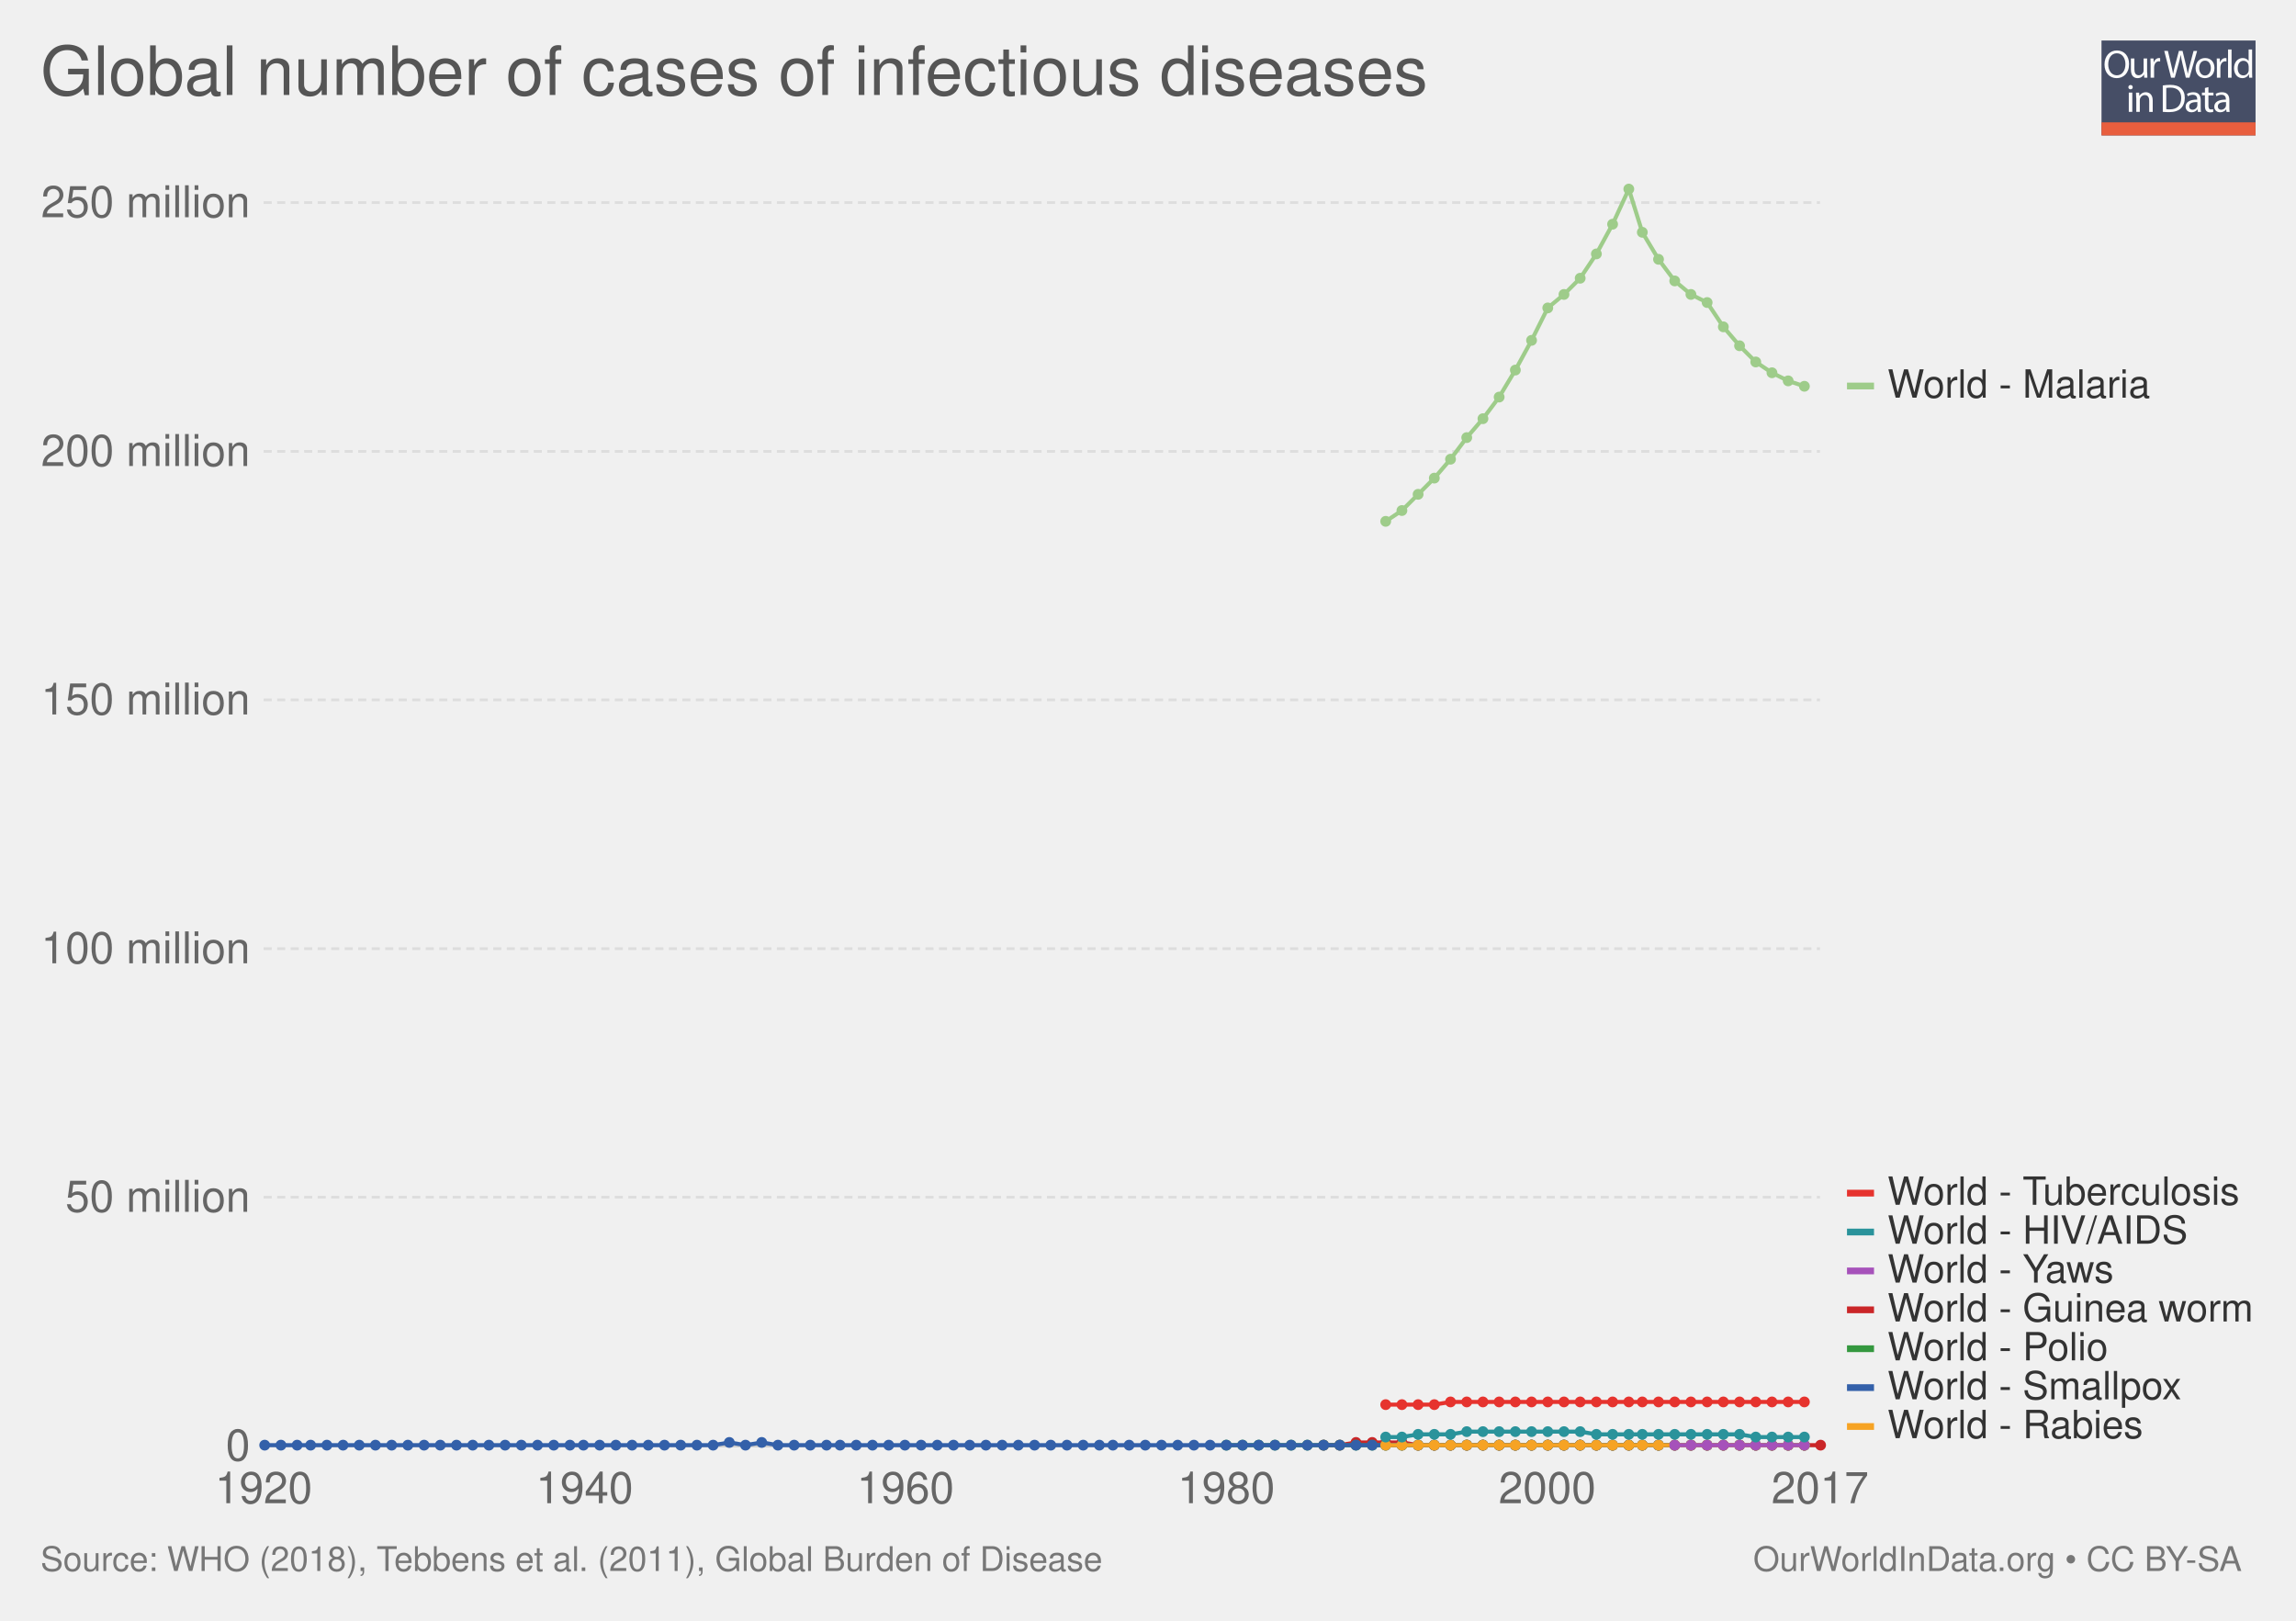
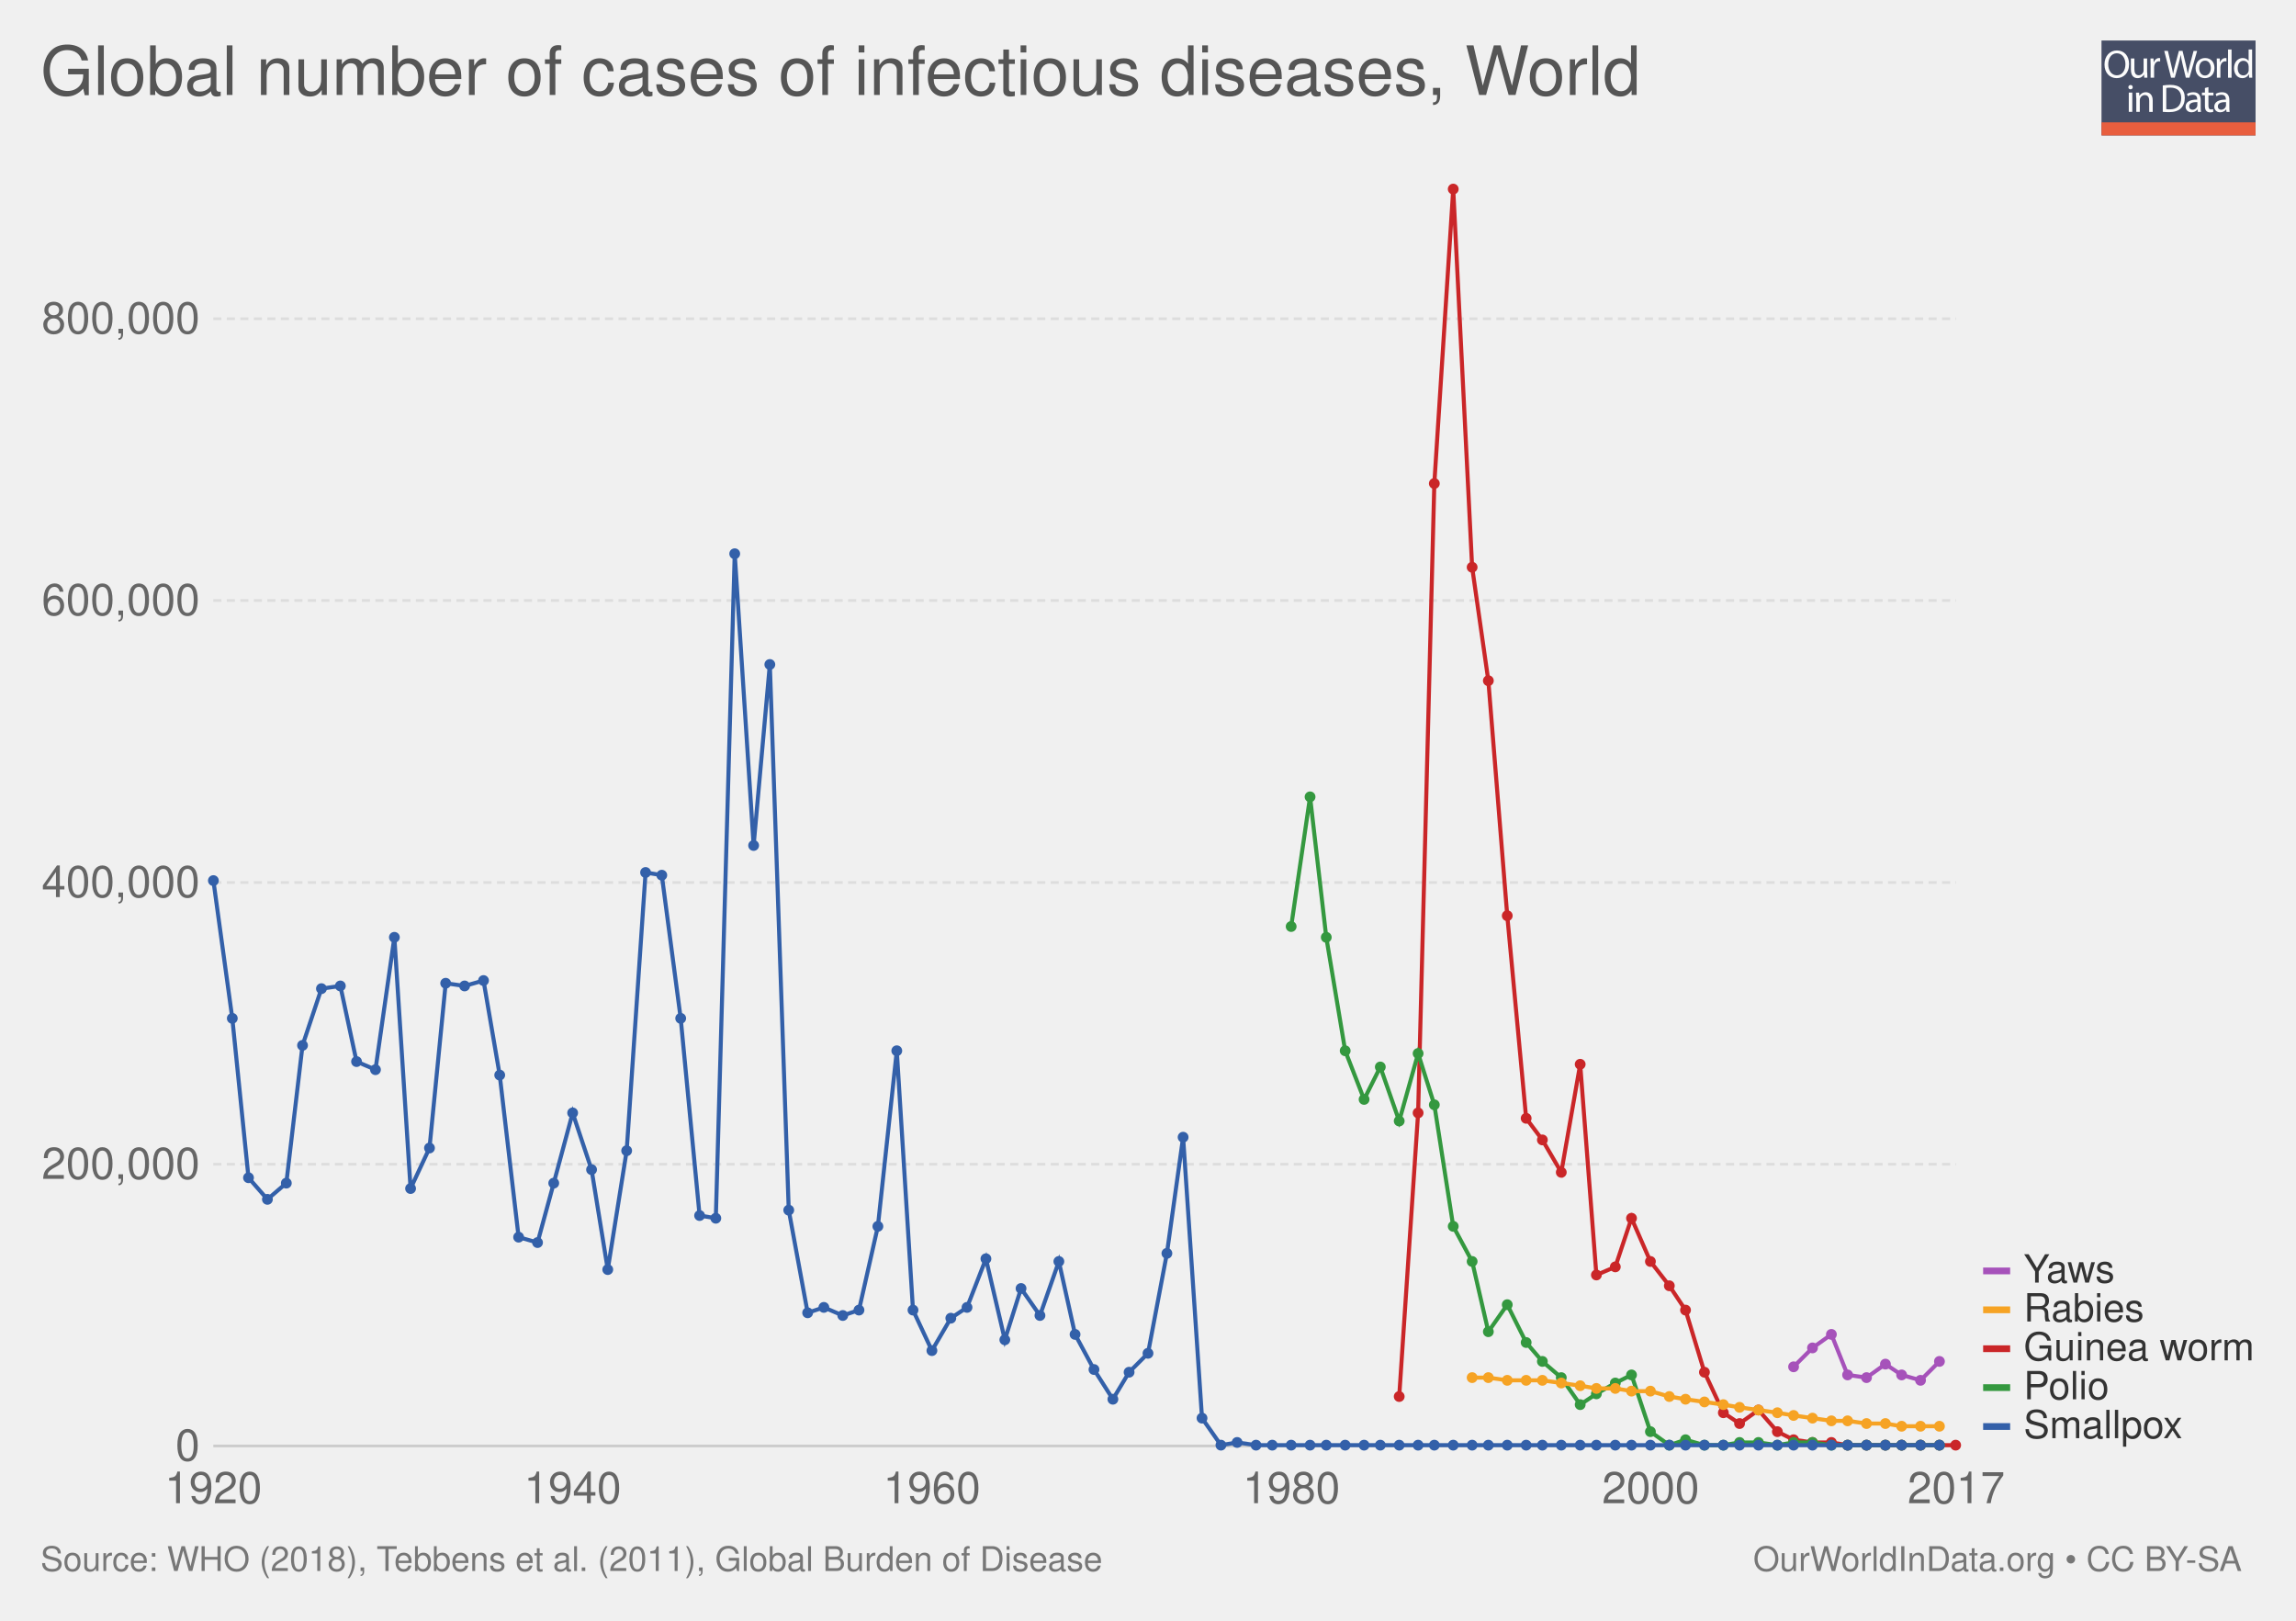
<svg xmlns="http://www.w3.org/2000/svg" xmlns:xlink="http://www.w3.org/1999/xlink" version="1.1" style="font-family: 'Helvetica Neue', Helvetica, Arial, sans-serif; font-size: 18px; background-color: white; text-rendering: optimizeLegibility; -webkit-font-smoothing: antialiased;" width="850" height="600">
  <g class="ChartTab">
    <g class="HeaderView">
      <g opacity="0.8" transform="translate(778, 15) scale(0.27)">
        <a xlink:href="https://ourworldindata.org" target="_blank">
          <g>
            <rect x="0" y="0" fill="#1B2543" width="211.2" height="130.1" />
            <rect x="0" y="112.2" fill="#E63912" width="211.2" height="17.9" />
            <g>
              <rect x="1.2" y="12.3" fill="none" width="210.2" height="99.2" />
              <path fill="#FFFFFF" d="M37.8,32.2c0,12.7-7.7,19.4-17.1,19.4c-9.7,0-16.6-7.5-16.6-18.7c0-11.7,7.3-19.3,17.1-19.3 C31.3,13.7,37.8,21.3,37.8,32.2z M9.2,32.8c0,7.9,4.3,14.9,11.8,14.9c7.5,0,11.8-6.9,11.8-15.3c0-7.3-3.8-14.9-11.8-14.9 C13.1,17.5,9.2,24.8,9.2,32.8z" />
              <path fill="#FFFFFF" d="M62.7,43.8c0,2.7,0.1,5.1,0.2,7.2h-4.3l-0.3-4.3h-0.1c-1.3,2.1-4,4.9-8.8,4.9c-4.2,0-9.1-2.3-9.1-11.6 V24.6h4.8v14.6c0,5,1.5,8.4,5.9,8.4c3.2,0,5.5-2.2,6.3-4.4c0.3-0.7,0.4-1.6,0.4-2.5V24.6h4.8V43.8z" />
              <path fill="#FFFFFF" d="M67.3,32.8c0-3.1-0.1-5.8-0.2-8.2h4.2l0.2,5.2h0.2c1.2-3.5,4.1-5.8,7.3-5.8c0.5,0,0.9,0.1,1.4,0.2v4.5 c-0.5-0.1-1-0.2-1.6-0.2c-3.4,0-5.8,2.6-6.5,6.2c-0.1,0.7-0.2,1.4-0.2,2.2V51h-4.8V32.8z" />
              <path fill="#FFFFFF" d="M95.4,51l-9.4-36.8h5l4.4,18.6c1.1,4.6,2.1,9.2,2.7,12.7h0.1c0.6-3.7,1.8-8,3-12.8l4.9-18.5h5l4.5,18.7 c1,4.4,2,8.7,2.6,12.6h0.1c0.8-4,1.8-8.1,3-12.7l4.9-18.5h4.9L120.6,51h-5L111,31.9c-1.1-4.7-1.9-8.3-2.4-12h-0.1 c-0.7,3.7-1.5,7.3-2.8,12L100.4,51H95.4z" />
              <path fill="#FFFFFF" d="M154.9,37.6c0,9.8-6.8,14-13.2,14c-7.2,0-12.7-5.2-12.7-13.6c0-8.8,5.8-14,13.1-14 C149.8,24,154.9,29.5,154.9,37.6z M133.9,37.9c0,5.8,3.3,10.1,8,10.1c4.6,0,8-4.3,8-10.3c0-4.5-2.2-10.1-7.9-10.1 C136.3,27.6,133.9,32.8,133.9,37.9z" />
              <path fill="#FFFFFF" d="M158.2,32.8c0-3.1-0.1-5.8-0.2-8.2h4.2l0.2,5.2h0.2c1.2-3.5,4.1-5.8,7.3-5.8c0.5,0,0.9,0.1,1.4,0.2v4.5 c-0.5-0.1-1-0.2-1.6-0.2c-3.4,0-5.8,2.6-6.5,6.2c-0.1,0.7-0.2,1.4-0.2,2.2V51h-4.8V32.8z" />
              <path fill="#FFFFFF" d="M173.5,12.3h4.8V51h-4.8V12.3z" />
              <path fill="#FFFFFF" d="M206.5,12.3v31.9c0,2.3,0.1,5,0.2,6.8h-4.3l-0.2-4.6H202c-1.5,2.9-4.7,5.2-9,5.2 c-6.4,0-11.3-5.4-11.3-13.4c-0.1-8.8,5.4-14.2,11.9-14.2c4,0,6.8,1.9,8,4h0.1V12.3H206.5z M201.7,35.4c0-0.6-0.1-1.4-0.2-2 c-0.7-3.1-3.3-5.6-6.9-5.6c-5,0-7.9,4.4-7.9,10.2c0,5.3,2.6,9.8,7.8,9.8c3.2,0,6.2-2.1,7.1-5.7c0.2-0.7,0.2-1.3,0.2-2.1V35.4z" />
              <path fill="#FFFFFF" d="M42.8,64c0.1,1.6-1.1,2.9-3.1,2.9c-1.7,0-2.9-1.3-2.9-2.9c0-1.7,1.3-3,3-3C41.7,61,42.8,62.3,42.8,64z M37.4,97.8V71.4h4.8v26.4H37.4z" />
              <path fill="#FFFFFF" d="M47.5,78.6c0-2.7-0.1-5-0.2-7.1h4.3l0.3,4.4h0.1c1.3-2.5,4.4-5,8.8-5c3.7,0,9.4,2.2,9.4,11.2v15.8h-4.8 V82.6c0-4.3-1.6-7.8-6.1-7.8c-3.2,0-5.6,2.2-6.5,4.9c-0.2,0.6-0.3,1.4-0.3,2.2v15.9h-4.8V78.6z" />
              <path fill="#FFFFFF" d="M84,61.6c2.9-0.4,6.3-0.8,10.1-0.8c6.8,0,11.7,1.6,14.9,4.6c3.3,3,5.2,7.3,5.2,13.2c0,6-1.9,10.9-5.3,14.3 c-3.4,3.4-9.1,5.3-16.3,5.3c-3.4,0-6.2-0.2-8.6-0.4V61.6z M88.8,94.1c1.2,0.2,3,0.3,4.8,0.3c10.2,0,15.7-5.7,15.7-15.6 c0.1-8.7-4.9-14.2-14.9-14.2c-2.5,0-4.3,0.2-5.6,0.5V94.1z" />
              <path fill="#FFFFFF" d="M132.1,97.8l-0.4-3.3h-0.2c-1.5,2.1-4.3,3.9-8.1,3.9c-5.4,0-8.1-3.8-8.1-7.6c0-6.4,5.7-9.9,15.9-9.8v-0.5 c0-2.2-0.6-6.1-6-6.1c-2.5,0-5,0.8-6.9,2l-1.1-3.2c2.2-1.4,5.4-2.3,8.7-2.3c8.1,0,10.1,5.5,10.1,10.8v9.9c0,2.3,0.1,4.5,0.4,6.3 H132.1z M131.4,84.4c-5.3-0.1-11.2,0.8-11.2,5.9c0,3.1,2.1,4.6,4.5,4.6c3.4,0,5.6-2.2,6.4-4.4c0.2-0.5,0.3-1,0.3-1.5V84.4z" />
              <path fill="#FFFFFF" d="M146.6,63.9v7.6h6.9v3.7h-6.9v14.2c0,3.3,0.9,5.1,3.6,5.1c1.3,0,2.2-0.2,2.8-0.3l0.2,3.6 c-0.9,0.4-2.4,0.7-4.3,0.7c-2.2,0-4-0.7-5.2-2c-1.4-1.4-1.9-3.8-1.9-6.9V75.1h-4.1v-3.7h4.1v-6.3L146.6,63.9z" />
              <path fill="#FFFFFF" d="M171.4,97.8l-0.4-3.3h-0.2c-1.5,2.1-4.3,3.9-8.1,3.9c-5.4,0-8.1-3.8-8.1-7.6c0-6.4,5.7-9.9,15.9-9.8v-0.5 c0-2.2-0.6-6.1-6-6.1c-2.5,0-5,0.8-6.9,2l-1.1-3.2c2.2-1.4,5.4-2.3,8.7-2.3c8.1,0,10.1,5.5,10.1,10.8v9.9c0,2.3,0.1,4.5,0.4,6.3 H171.4z M170.7,84.4c-5.3-0.1-11.2,0.8-11.2,5.9c0,3.1,2.1,4.6,4.5,4.6c3.4,0,5.6-2.2,6.4-4.4c0.2-0.5,0.3-1,0.3-1.5V84.4z" />
            </g>
          </g>
        </a>
      </g>
      <a href="https://ourworldindata.org/grapher/global-number-of-cases-of-infectious-diseases" target="_blank">
        <text font-size="25.20" x="15.0" y="35.2" fill="#555">
-           <tspan x="15" y="35.16">Global number of cases of infectious diseases</tspan>
+           <tspan x="15" y="35.16">Global number of cases of infectious diseases, World</tspan>
        </text>
      </a>
    </g>
    <g class="LineChart">
      <defs>
-         <clipPath id="boundsClip-3">
-           <rect x="87.598" y="0" width="830" height="973" />
+         <clipPath id="boundsClip-1">
+           <rect x="68.968" y="0" width="830" height="973" />
        </clipPath>
      </defs>
      <g class="AxisBoxView">
        <g class="HorizontalAxis">
-           <text x="97.6" y="556.5" fill="#666" text-anchor="middle" font-size="16.2">1920</text>
-           <text x="216.4" y="556.5" fill="#666" text-anchor="middle" font-size="16.2">1940</text>
-           <text x="335.2" y="556.5" fill="#666" text-anchor="middle" font-size="16.2">1960</text>
-           <text x="454" y="556.5" fill="#666" text-anchor="middle" font-size="16.2">1980</text>
-           <text x="572.8" y="556.5" fill="#666" text-anchor="middle" font-size="16.2">2000</text>
-           <text x="673.8" y="556.5" fill="#666" text-anchor="middle" font-size="16.2">2017</text>
+           <text x="79" y="556.5" fill="#666" text-anchor="middle" font-size="16.2">1920</text>
+           <text x="212" y="556.5" fill="#666" text-anchor="middle" font-size="16.2">1940</text>
+           <text x="345" y="556.5" fill="#666" text-anchor="middle" font-size="16.2">1960</text>
+           <text x="478.1" y="556.5" fill="#666" text-anchor="middle" font-size="16.2">1980</text>
+           <text x="611.1" y="556.5" fill="#666" text-anchor="middle" font-size="16.2">2000</text>
+           <text x="724.2" y="556.5" fill="#666" text-anchor="middle" font-size="16.2">2017</text>
        </g>
        <g class="VerticalAxis">
-           <text x="92.60" y="535.3" fill="#666" dominant-baseline="middle" text-anchor="end" font-size="16.2">0</text>
-           <text x="92.60" y="443.2" fill="#666" dominant-baseline="middle" text-anchor="end" font-size="16.2">50 million</text>
-           <text x="92.60" y="351.2" fill="#666" dominant-baseline="middle" text-anchor="end" font-size="16.2">100 million</text>
-           <text x="92.60" y="259.1" fill="#666" dominant-baseline="middle" text-anchor="end" font-size="16.2">150 million</text>
-           <text x="92.60" y="167.1" fill="#666" dominant-baseline="middle" text-anchor="end" font-size="16.2">200 million</text>
-           <text x="92.60" y="75" fill="#666" dominant-baseline="middle" text-anchor="end" font-size="16.2">250 million</text>
+           <text x="73.97" y="535.3" fill="#666" dominant-baseline="middle" text-anchor="end" font-size="16.2">0</text>
+           <text x="73.97" y="431" fill="#666" dominant-baseline="middle" text-anchor="end" font-size="16.2">200,000</text>
+           <text x="73.97" y="326.7" fill="#666" dominant-baseline="middle" text-anchor="end" font-size="16.2">400,000</text>
+           <text x="73.97" y="222.3" fill="#666" dominant-baseline="middle" text-anchor="end" font-size="16.2">600,000</text>
+           <text x="73.97" y="118" fill="#666" dominant-baseline="middle" text-anchor="end" font-size="16.2">800,000</text>
        </g>
        <g class="AxisGridLines">
-           <line x1="97.60" y1="535.3" x2="673.78" y2="535.3" stroke="#ccc" />
-           <line x1="97.60" y1="443.2" x2="673.78" y2="443.2" stroke="#ddd" stroke-dasharray="3,2" />
-           <line x1="97.60" y1="351.2" x2="673.78" y2="351.2" stroke="#ddd" stroke-dasharray="3,2" />
-           <line x1="97.60" y1="259.1" x2="673.78" y2="259.1" stroke="#ddd" stroke-dasharray="3,2" />
-           <line x1="97.60" y1="167.1" x2="673.78" y2="167.1" stroke="#ddd" stroke-dasharray="3,2" />
-           <line x1="97.60" y1="75" x2="673.78" y2="75" stroke="#ddd" stroke-dasharray="3,2" />
+           <line x1="78.97" y1="535.3" x2="724.18" y2="535.3" stroke="#ccc" />
+           <line x1="78.97" y1="431" x2="724.18" y2="431" stroke="#ddd" stroke-dasharray="3,2" />
+           <line x1="78.97" y1="326.7" x2="724.18" y2="326.7" stroke="#ddd" stroke-dasharray="3,2" />
+           <line x1="78.97" y1="222.3" x2="724.18" y2="222.3" stroke="#ddd" stroke-dasharray="3,2" />
+           <line x1="78.97" y1="118" x2="724.18" y2="118" stroke="#ddd" stroke-dasharray="3,2" />
        </g>
      </g>
-       <g clip-path="url(#boundsClip-3)">
+       <g clip-path="url(#boundsClip-1)">
        <g class="HeightedLegend clickable">
          <g class="legendMark">
-             <rect x="683.776" y="520.9" width="110.328" height="14.4" fill="#fff" opacity="0" />
-             <rect x="683.776" y="526.85" width="10" height="2.5" fill="#f6a324" />
-             <text font-size="14.40" x="698.8" y="532.4" fill="#333">
-               <tspan x="698.776" y="532.42">World - Rabies</tspan>
-             </text>
-           </g>
-           <g class="legendMark">
-             <rect x="683.776" y="506.5" width="124.728" height="14.4" fill="#fff" opacity="0" />
-             <rect x="683.776" y="512.45" width="10" height="2.5" fill="#3360a9" />
-             <text font-size="14.40" x="698.8" y="518.0" fill="#333">
-               <tspan x="698.776" y="518.02">World - Smallpox</tspan>
-             </text>
-           </g>
-           <g class="legendMark">
-             <rect x="683.776" y="492.1" width="97.512" height="14.4" fill="#fff" opacity="0" />
-             <rect x="683.776" y="498.05" width="10" height="2.5" fill="#34983f" />
-             <text font-size="14.40" x="698.8" y="503.6" fill="#333">
-               <tspan x="698.776" y="503.62">World - Polio</tspan>
-             </text>
-           </g>
-           <g class="legendMark">
-             <rect x="683.776" y="477.7" width="151.224" height="14.4" fill="#fff" opacity="0" />
-             <rect x="683.776" y="483.65" width="10" height="2.5" fill="#ca2628" />
-             <text font-size="14.40" x="698.8" y="489.2" fill="#333">
-               <tspan x="698.776" y="489.22">World - Guinea worm</tspan>
-             </text>
-           </g>
-           <g class="legendMark">
-             <rect x="683.776" y="463.3" width="100.68" height="14.4" fill="#fff" opacity="0" />
-             <rect x="683.776" y="469.25" width="10" height="2.5" fill="#a652ba" />
-             <text font-size="14.40" x="698.8" y="474.8" fill="#333">
-               <tspan x="698.776" y="474.82">World - Yaws</tspan>
-             </text>
-           </g>
-           <g class="legendMark">
-             <rect x="683.776" y="448.9" width="127.176" height="14.4" fill="#fff" opacity="0" />
-             <rect x="683.776" y="454.85" width="10" height="2.5" fill="#2a939b" />
-             <text font-size="14.40" x="698.8" y="460.4" fill="#333">
-               <tspan x="698.776" y="460.42">World - HIV/AIDS</tspan>
-             </text>
-           </g>
-           <g class="legendMark">
-             <rect x="683.776" y="434.5" width="147.192" height="14.4" fill="#fff" opacity="0" />
-             <rect x="683.776" y="440.45" width="10" height="2.5" fill="#e6332e" />
-             <text font-size="14.40" x="698.8" y="446.0" fill="#333">
-               <tspan x="698.776" y="446.02">World - Tuberculosis</tspan>
-             </text>
-           </g>
-           <g class="legendMark">
-             <rect x="683.776" y="135.7" width="112.632" height="14.4" fill="#fff" opacity="0" />
-             <rect x="683.776" y="141.65" width="10" height="2.5" fill="#9ecc8a" />
-             <text font-size="14.40" x="698.8" y="147.2" fill="#333">
-               <tspan x="698.776" y="147.22">World - Malaria</tspan>
+             <rect x="734.176" y="520.9" width="74.328" height="14.4" fill="#fff" opacity="0" />
+             <rect x="734.176" y="526.85" width="10" height="2.5" fill="#3360a9" />
+             <text font-size="14.40" x="749.2" y="532.4" fill="#333">
+               <tspan x="749.176" y="532.42">Smallpox</tspan>
+             </text>
+           </g>
+           <g class="legendMark">
+             <rect x="734.176" y="506.5" width="47.112" height="14.4" fill="#fff" opacity="0" />
+             <rect x="734.176" y="512.45" width="10" height="2.5" fill="#34983f" />
+             <text font-size="14.40" x="749.2" y="518.0" fill="#333">
+               <tspan x="749.176" y="518.02">Polio</tspan>
+             </text>
+           </g>
+           <g class="legendMark">
+             <rect x="734.176" y="492.1" width="100.824" height="14.4" fill="#fff" opacity="0" />
+             <rect x="734.176" y="498.05" width="10" height="2.5" fill="#ca2628" />
+             <text font-size="14.40" x="749.2" y="503.6" fill="#333">
+               <tspan x="749.176" y="503.62">Guinea worm</tspan>
+             </text>
+           </g>
+           <g class="legendMark">
+             <rect x="734.176" y="477.7" width="59.928" height="14.4" fill="#fff" opacity="0" />
+             <rect x="734.176" y="483.65" width="10" height="2.5" fill="#f6a324" />
+             <text font-size="14.40" x="749.2" y="489.2" fill="#333">
+               <tspan x="749.176" y="489.22">Rabies</tspan>
+             </text>
+           </g>
+           <g class="legendMark">
+             <rect x="734.176" y="463.3" width="50.28" height="14.4" fill="#fff" opacity="0" />
+             <rect x="734.176" y="469.25" width="10" height="2.5" fill="#a652ba" />
+             <text font-size="14.40" x="749.2" y="474.8" fill="#333">
+               <tspan x="749.176" y="474.82">Yaws</tspan>
            </text>
          </g>
        </g>
        <g class="Lines">
-           <rect x="98" y="70" width="576" height="465" fill="rgba(255,255,255,0)" opacity="0" />
+           <rect x="79" y="70" width="645" height="465" fill="rgba(255,255,255,0)" opacity="0" />
          <g class="key-World_0">
-             <path stroke="#ca2628" stroke-linecap="round" d="M490 535L496 535L502 534L508 534L513 534L519 534L525 535L531 535L537 535L543 535L549 535L555 535L561 535L567 535L573 535L579 535L585 535L591 535L597 535L603 535L608 535L614 535L620 535L626 535L632 535L638 535L644 535L650 535L656 535L662 535L668 535L674 535" fill="none" stroke-width="1.5" />
+             <path stroke="#ca2628" stroke-linecap="round" d="M518 517L525 412L531 179L538 70L545 210L551 252L558 339L565 414L571 422L578 434L585 394L591 472L598 469L604 451L611 467L618 476L624 485L631 508L638 523L644 527L651 522L658 530L664 533L671 534L678 534L684 535L691 535L698 535L704 535L711 535L718 535L724 535" fill="none" stroke-width="1.5" />
            <g fill="#ca2628">
-               <circle cx="490" cy="535" r="2" />
-               <circle cx="496" cy="535" r="2" />
-               <circle cx="502" cy="534" r="2" />
-               <circle cx="508" cy="534" r="2" />
-               <circle cx="513" cy="534" r="2" />
-               <circle cx="519" cy="534" r="2" />
+               <circle cx="518" cy="517" r="2" />
+               <circle cx="525" cy="412" r="2" />
+               <circle cx="531" cy="179" r="2" />
+               <circle cx="538" cy="70" r="2" />
+               <circle cx="545" cy="210" r="2" />
+               <circle cx="551" cy="252" r="2" />
+               <circle cx="558" cy="339" r="2" />
+               <circle cx="565" cy="414" r="2" />
+               <circle cx="571" cy="422" r="2" />
+               <circle cx="578" cy="434" r="2" />
+               <circle cx="585" cy="394" r="2" />
+               <circle cx="591" cy="472" r="2" />
+               <circle cx="598" cy="469" r="2" />
+               <circle cx="604" cy="451" r="2" />
+               <circle cx="611" cy="467" r="2" />
+               <circle cx="618" cy="476" r="2" />
+               <circle cx="624" cy="485" r="2" />
+               <circle cx="631" cy="508" r="2" />
+               <circle cx="638" cy="523" r="2" />
+               <circle cx="644" cy="527" r="2" />
+               <circle cx="651" cy="522" r="2" />
+               <circle cx="658" cy="530" r="2" />
+               <circle cx="664" cy="533" r="2" />
+               <circle cx="671" cy="534" r="2" />
+               <circle cx="678" cy="534" r="2" />
+               <circle cx="684" cy="535" r="2" />
+               <circle cx="691" cy="535" r="2" />
+               <circle cx="698" cy="535" r="2" />
+               <circle cx="704" cy="535" r="2" />
+               <circle cx="711" cy="535" r="2" />
+               <circle cx="718" cy="535" r="2" />
+               <circle cx="724" cy="535" r="2" />
+             </g>
+           </g>
+           <g class="key-World_1">
+             <path stroke="#34983f" stroke-linecap="round" d="M478 343L485 295L491 347L498 389L505 407L511 395L518 415L525 390L531 409L538 454L545 467L551 493L558 483L565 497L571 504L578 510L585 520L591 516L598 512L604 509L611 530L618 535L624 533L631 535L638 535L644 534L651 534L658 535L664 534L671 534L678 535L684 535L691 535L698 535L704 535L711 535L718 535" fill="none" stroke-width="1.5" />
+             <g fill="#34983f">
+               <circle cx="478" cy="343" r="2" />
+               <circle cx="485" cy="295" r="2" />
+               <circle cx="491" cy="347" r="2" />
+               <circle cx="498" cy="389" r="2" />
+               <circle cx="505" cy="407" r="2" />
+               <circle cx="511" cy="395" r="2" />
+               <circle cx="518" cy="415" r="2" />
+               <circle cx="525" cy="390" r="2" />
+               <circle cx="531" cy="409" r="2" />
+               <circle cx="538" cy="454" r="2" />
+               <circle cx="545" cy="467" r="2" />
+               <circle cx="551" cy="493" r="2" />
+               <circle cx="558" cy="483" r="2" />
+               <circle cx="565" cy="497" r="2" />
+               <circle cx="571" cy="504" r="2" />
+               <circle cx="578" cy="510" r="2" />
+               <circle cx="585" cy="520" r="2" />
+               <circle cx="591" cy="516" r="2" />
+               <circle cx="598" cy="512" r="2" />
+               <circle cx="604" cy="509" r="2" />
+               <circle cx="611" cy="530" r="2" />
+               <circle cx="618" cy="535" r="2" />
+               <circle cx="624" cy="533" r="2" />
+               <circle cx="631" cy="535" r="2" />
+               <circle cx="638" cy="535" r="2" />
+               <circle cx="644" cy="534" r="2" />
+               <circle cx="651" cy="534" r="2" />
+               <circle cx="658" cy="535" r="2" />
+               <circle cx="664" cy="534" r="2" />
+               <circle cx="671" cy="534" r="2" />
+               <circle cx="678" cy="535" r="2" />
+               <circle cx="684" cy="535" r="2" />
+               <circle cx="691" cy="535" r="2" />
+               <circle cx="698" cy="535" r="2" />
+               <circle cx="704" cy="535" r="2" />
+               <circle cx="711" cy="535" r="2" />
+               <circle cx="718" cy="535" r="2" />
+             </g>
+           </g>
+           <g class="key-World_2">
+             <path stroke="#3360a9" stroke-linecap="round" d="M79 326L86 377L92 436L99 444L106 438L112 387L119 366L126 365L132 393L139 396L146 347L152 440L159 425L165 364L172 365L179 363L185 398L192 458L199 460L205 438L212 412L219 433L225 470L232 426L239 323L245 324L252 377L259 450L265 451L272 205L279 313L285 246L292 448L299 486L305 484L312 487L318 485L325 454L332 389L338 485L345 500L352 488L358 484L365 466L372 496L378 477L385 487L392 467L398 494L405 507L412 518L418 508L425 501L432 464L438 421L445 525L452 535L458 534L465 535L471 535L478 535L485 535L491 535L498 535L505 535L511 535L518 535L525 535L531 535L538 535L545 535L551 535L558 535L565 535L571 535L578 535L585 535L591 535L598 535L604 535L611 535L618 535L624 535L631 535L638 535L644 535L651 535L658 535L664 535L671 535L678 535L684 535L691 535L698 535L704 535L711 535L718 535" fill="none" stroke-width="1.5" />
+             <g fill="#3360a9">
+               <circle cx="79" cy="326" r="2" />
+               <circle cx="86" cy="377" r="2" />
+               <circle cx="92" cy="436" r="2" />
+               <circle cx="99" cy="444" r="2" />
+               <circle cx="106" cy="438" r="2" />
+               <circle cx="112" cy="387" r="2" />
+               <circle cx="119" cy="366" r="2" />
+               <circle cx="126" cy="365" r="2" />
+               <circle cx="132" cy="393" r="2" />
+               <circle cx="139" cy="396" r="2" />
+               <circle cx="146" cy="347" r="2" />
+               <circle cx="152" cy="440" r="2" />
+               <circle cx="159" cy="425" r="2" />
+               <circle cx="165" cy="364" r="2" />
+               <circle cx="172" cy="365" r="2" />
+               <circle cx="179" cy="363" r="2" />
+               <circle cx="185" cy="398" r="2" />
+               <circle cx="192" cy="458" r="2" />
+               <circle cx="199" cy="460" r="2" />
+               <circle cx="205" cy="438" r="2" />
+               <circle cx="212" cy="412" r="2" />
+               <circle cx="219" cy="433" r="2" />
+               <circle cx="225" cy="470" r="2" />
+               <circle cx="232" cy="426" r="2" />
+               <circle cx="239" cy="323" r="2" />
+               <circle cx="245" cy="324" r="2" />
+               <circle cx="252" cy="377" r="2" />
+               <circle cx="259" cy="450" r="2" />
+               <circle cx="265" cy="451" r="2" />
+               <circle cx="272" cy="205" r="2" />
+               <circle cx="279" cy="313" r="2" />
+               <circle cx="285" cy="246" r="2" />
+               <circle cx="292" cy="448" r="2" />
+               <circle cx="299" cy="486" r="2" />
+               <circle cx="305" cy="484" r="2" />
+               <circle cx="312" cy="487" r="2" />
+               <circle cx="318" cy="485" r="2" />
+               <circle cx="325" cy="454" r="2" />
+               <circle cx="332" cy="389" r="2" />
+               <circle cx="338" cy="485" r="2" />
+               <circle cx="345" cy="500" r="2" />
+               <circle cx="352" cy="488" r="2" />
+               <circle cx="358" cy="484" r="2" />
+               <circle cx="365" cy="466" r="2" />
+               <circle cx="372" cy="496" r="2" />
+               <circle cx="378" cy="477" r="2" />
+               <circle cx="385" cy="487" r="2" />
+               <circle cx="392" cy="467" r="2" />
+               <circle cx="398" cy="494" r="2" />
+               <circle cx="405" cy="507" r="2" />
+               <circle cx="412" cy="518" r="2" />
+               <circle cx="418" cy="508" r="2" />
+               <circle cx="425" cy="501" r="2" />
+               <circle cx="432" cy="464" r="2" />
+               <circle cx="438" cy="421" r="2" />
+               <circle cx="445" cy="525" r="2" />
+               <circle cx="452" cy="535" r="2" />
+               <circle cx="458" cy="534" r="2" />
+               <circle cx="465" cy="535" r="2" />
+               <circle cx="471" cy="535" r="2" />
+               <circle cx="478" cy="535" r="2" />
+               <circle cx="485" cy="535" r="2" />
+               <circle cx="491" cy="535" r="2" />
+               <circle cx="498" cy="535" r="2" />
+               <circle cx="505" cy="535" r="2" />
+               <circle cx="511" cy="535" r="2" />
+               <circle cx="518" cy="535" r="2" />
              <circle cx="525" cy="535" r="2" />
              <circle cx="531" cy="535" r="2" />
-               <circle cx="537" cy="535" r="2" />
-               <circle cx="543" cy="535" r="2" />
-               <circle cx="549" cy="535" r="2" />
-               <circle cx="555" cy="535" r="2" />
-               <circle cx="561" cy="535" r="2" />
-               <circle cx="567" cy="535" r="2" />
-               <circle cx="573" cy="535" r="2" />
-               <circle cx="579" cy="535" r="2" />
+               <circle cx="538" cy="535" r="2" />
+               <circle cx="545" cy="535" r="2" />
+               <circle cx="551" cy="535" r="2" />
+               <circle cx="558" cy="535" r="2" />
+               <circle cx="565" cy="535" r="2" />
+               <circle cx="571" cy="535" r="2" />
+               <circle cx="578" cy="535" r="2" />
              <circle cx="585" cy="535" r="2" />
              <circle cx="591" cy="535" r="2" />
-               <circle cx="597" cy="535" r="2" />
-               <circle cx="603" cy="535" r="2" />
-               <circle cx="608" cy="535" r="2" />
-               <circle cx="614" cy="535" r="2" />
-               <circle cx="620" cy="535" r="2" />
-               <circle cx="626" cy="535" r="2" />
-               <circle cx="632" cy="535" r="2" />
+               <circle cx="598" cy="535" r="2" />
+               <circle cx="604" cy="535" r="2" />
+               <circle cx="611" cy="535" r="2" />
+               <circle cx="618" cy="535" r="2" />
+               <circle cx="624" cy="535" r="2" />
+               <circle cx="631" cy="535" r="2" />
              <circle cx="638" cy="535" r="2" />
              <circle cx="644" cy="535" r="2" />
-               <circle cx="650" cy="535" r="2" />
-               <circle cx="656" cy="535" r="2" />
-               <circle cx="662" cy="535" r="2" />
-               <circle cx="668" cy="535" r="2" />
-               <circle cx="674" cy="535" r="2" />
-             </g>
-           </g>
-           <g class="key-World_1">
-             <path stroke="#34983f" stroke-linecap="round" d="M454 535L460 535L466 535L472 535L478 535L484 535L490 535L496 535L502 535L508 535L513 535L519 535L525 535L531 535L537 535L543 535L549 535L555 535L561 535L567 535L573 535L579 535L585 535L591 535L597 535L603 535L608 535L614 535L620 535L626 535L632 535L638 535L644 535L650 535L656 535L662 535L668 535" fill="none" stroke-width="1.5" />
-             <g fill="#34983f">
-               <circle cx="454" cy="535" r="2" />
-               <circle cx="460" cy="535" r="2" />
-               <circle cx="466" cy="535" r="2" />
-               <circle cx="472" cy="535" r="2" />
-               <circle cx="478" cy="535" r="2" />
-               <circle cx="484" cy="535" r="2" />
-               <circle cx="490" cy="535" r="2" />
-               <circle cx="496" cy="535" r="2" />
-               <circle cx="502" cy="535" r="2" />
-               <circle cx="508" cy="535" r="2" />
-               <circle cx="513" cy="535" r="2" />
-               <circle cx="519" cy="535" r="2" />
-               <circle cx="525" cy="535" r="2" />
-               <circle cx="531" cy="535" r="2" />
-               <circle cx="537" cy="535" r="2" />
-               <circle cx="543" cy="535" r="2" />
-               <circle cx="549" cy="535" r="2" />
-               <circle cx="555" cy="535" r="2" />
-               <circle cx="561" cy="535" r="2" />
-               <circle cx="567" cy="535" r="2" />
-               <circle cx="573" cy="535" r="2" />
-               <circle cx="579" cy="535" r="2" />
-               <circle cx="585" cy="535" r="2" />
-               <circle cx="591" cy="535" r="2" />
-               <circle cx="597" cy="535" r="2" />
-               <circle cx="603" cy="535" r="2" />
-               <circle cx="608" cy="535" r="2" />
-               <circle cx="614" cy="535" r="2" />
-               <circle cx="620" cy="535" r="2" />
-               <circle cx="626" cy="535" r="2" />
-               <circle cx="632" cy="535" r="2" />
-               <circle cx="638" cy="535" r="2" />
-               <circle cx="644" cy="535" r="2" />
-               <circle cx="650" cy="535" r="2" />
-               <circle cx="656" cy="535" r="2" />
-               <circle cx="662" cy="535" r="2" />
-               <circle cx="668" cy="535" r="2" />
-             </g>
-           </g>
-           <g class="key-World_2">
-             <path stroke="#3360a9" stroke-linecap="round" d="M98 535L104 535L110 535L115 535L121 535L127 535L133 535L139 535L145 535L151 535L157 535L163 535L169 535L175 535L181 535L187 535L193 535L199 535L205 535L211 535L216 535L222 535L228 535L234 535L240 535L246 535L252 535L258 535L264 535L270 534L276 535L282 534L288 535L294 535L300 535L306 535L311 535L317 535L323 535L329 535L335 535L341 535L347 535L353 535L359 535L365 535L371 535L377 535L383 535L389 535L395 535L401 535L407 535L412 535L418 535L424 535L430 535L436 535L442 535L448 535L454 535L460 535L466 535L472 535L478 535L484 535L490 535L496 535L502 535L508 535L513 535L519 535L525 535L531 535L537 535L543 535L549 535L555 535L561 535L567 535L573 535L579 535L585 535L591 535L597 535L603 535L608 535L614 535L620 535L626 535L632 535L638 535L644 535L650 535L656 535L662 535L668 535" fill="none" stroke-width="1.5" />
-             <g fill="#3360a9">
-               <circle cx="98" cy="535" r="2" />
-               <circle cx="104" cy="535" r="2" />
-               <circle cx="110" cy="535" r="2" />
-               <circle cx="115" cy="535" r="2" />
-               <circle cx="121" cy="535" r="2" />
-               <circle cx="127" cy="535" r="2" />
-               <circle cx="133" cy="535" r="2" />
-               <circle cx="139" cy="535" r="2" />
-               <circle cx="145" cy="535" r="2" />
-               <circle cx="151" cy="535" r="2" />
-               <circle cx="157" cy="535" r="2" />
-               <circle cx="163" cy="535" r="2" />
-               <circle cx="169" cy="535" r="2" />
-               <circle cx="175" cy="535" r="2" />
-               <circle cx="181" cy="535" r="2" />
-               <circle cx="187" cy="535" r="2" />
-               <circle cx="193" cy="535" r="2" />
-               <circle cx="199" cy="535" r="2" />
-               <circle cx="205" cy="535" r="2" />
-               <circle cx="211" cy="535" r="2" />
-               <circle cx="216" cy="535" r="2" />
-               <circle cx="222" cy="535" r="2" />
-               <circle cx="228" cy="535" r="2" />
-               <circle cx="234" cy="535" r="2" />
-               <circle cx="240" cy="535" r="2" />
-               <circle cx="246" cy="535" r="2" />
-               <circle cx="252" cy="535" r="2" />
-               <circle cx="258" cy="535" r="2" />
-               <circle cx="264" cy="535" r="2" />
-               <circle cx="270" cy="534" r="2" />
-               <circle cx="276" cy="535" r="2" />
-               <circle cx="282" cy="534" r="2" />
-               <circle cx="288" cy="535" r="2" />
-               <circle cx="294" cy="535" r="2" />
-               <circle cx="300" cy="535" r="2" />
-               <circle cx="306" cy="535" r="2" />
-               <circle cx="311" cy="535" r="2" />
-               <circle cx="317" cy="535" r="2" />
-               <circle cx="323" cy="535" r="2" />
-               <circle cx="329" cy="535" r="2" />
-               <circle cx="335" cy="535" r="2" />
-               <circle cx="341" cy="535" r="2" />
-               <circle cx="347" cy="535" r="2" />
-               <circle cx="353" cy="535" r="2" />
-               <circle cx="359" cy="535" r="2" />
-               <circle cx="365" cy="535" r="2" />
-               <circle cx="371" cy="535" r="2" />
-               <circle cx="377" cy="535" r="2" />
-               <circle cx="383" cy="535" r="2" />
-               <circle cx="389" cy="535" r="2" />
-               <circle cx="395" cy="535" r="2" />
-               <circle cx="401" cy="535" r="2" />
-               <circle cx="407" cy="535" r="2" />
-               <circle cx="412" cy="535" r="2" />
-               <circle cx="418" cy="535" r="2" />
-               <circle cx="424" cy="535" r="2" />
-               <circle cx="430" cy="535" r="2" />
-               <circle cx="436" cy="535" r="2" />
-               <circle cx="442" cy="535" r="2" />
-               <circle cx="448" cy="535" r="2" />
-               <circle cx="454" cy="535" r="2" />
-               <circle cx="460" cy="535" r="2" />
-               <circle cx="466" cy="535" r="2" />
-               <circle cx="472" cy="535" r="2" />
-               <circle cx="478" cy="535" r="2" />
-               <circle cx="484" cy="535" r="2" />
-               <circle cx="490" cy="535" r="2" />
-               <circle cx="496" cy="535" r="2" />
-               <circle cx="502" cy="535" r="2" />
-               <circle cx="508" cy="535" r="2" />
-               <circle cx="513" cy="535" r="2" />
-               <circle cx="519" cy="535" r="2" />
-               <circle cx="525" cy="535" r="2" />
-               <circle cx="531" cy="535" r="2" />
-               <circle cx="537" cy="535" r="2" />
-               <circle cx="543" cy="535" r="2" />
-               <circle cx="549" cy="535" r="2" />
-               <circle cx="555" cy="535" r="2" />
-               <circle cx="561" cy="535" r="2" />
-               <circle cx="567" cy="535" r="2" />
-               <circle cx="573" cy="535" r="2" />
-               <circle cx="579" cy="535" r="2" />
-               <circle cx="585" cy="535" r="2" />
-               <circle cx="591" cy="535" r="2" />
-               <circle cx="597" cy="535" r="2" />
-               <circle cx="603" cy="535" r="2" />
-               <circle cx="608" cy="535" r="2" />
-               <circle cx="614" cy="535" r="2" />
-               <circle cx="620" cy="535" r="2" />
-               <circle cx="626" cy="535" r="2" />
-               <circle cx="632" cy="535" r="2" />
-               <circle cx="638" cy="535" r="2" />
-               <circle cx="644" cy="535" r="2" />
-               <circle cx="650" cy="535" r="2" />
-               <circle cx="656" cy="535" r="2" />
-               <circle cx="662" cy="535" r="2" />
-               <circle cx="668" cy="535" r="2" />
+               <circle cx="651" cy="535" r="2" />
+               <circle cx="658" cy="535" r="2" />
+               <circle cx="664" cy="535" r="2" />
+               <circle cx="671" cy="535" r="2" />
+               <circle cx="678" cy="535" r="2" />
+               <circle cx="684" cy="535" r="2" />
+               <circle cx="691" cy="535" r="2" />
+               <circle cx="698" cy="535" r="2" />
+               <circle cx="704" cy="535" r="2" />
+               <circle cx="711" cy="535" r="2" />
+               <circle cx="718" cy="535" r="2" />
            </g>
          </g>
          <g class="key-World_3">
-             <path stroke="#f6a324" stroke-linecap="round" d="M513 535L519 535L525 535L531 535L537 535L543 535L549 535L555 535L561 535L567 535L573 535L579 535L585 535L591 535L597 535L603 535L608 535L614 535L620 535L626 535L632 535L638 535L644 535L650 535L656 535L662 535L668 535" fill="none" stroke-width="1.5" />
+             <path stroke="#f6a324" stroke-linecap="round" d="M545 510L551 510L558 511L565 511L571 511L578 512L585 513L591 514L598 514L604 515L611 515L618 517L624 518L631 519L638 520L644 521L651 522L658 523L664 524L671 525L678 526L684 526L691 527L698 527L704 528L711 528L718 528" fill="none" stroke-width="1.5" />
            <g fill="#f6a324">
-               <circle cx="513" cy="535" r="2" />
-               <circle cx="519" cy="535" r="2" />
-               <circle cx="525" cy="535" r="2" />
-               <circle cx="531" cy="535" r="2" />
-               <circle cx="537" cy="535" r="2" />
-               <circle cx="543" cy="535" r="2" />
-               <circle cx="549" cy="535" r="2" />
-               <circle cx="555" cy="535" r="2" />
-               <circle cx="561" cy="535" r="2" />
-               <circle cx="567" cy="535" r="2" />
-               <circle cx="573" cy="535" r="2" />
-               <circle cx="579" cy="535" r="2" />
-               <circle cx="585" cy="535" r="2" />
-               <circle cx="591" cy="535" r="2" />
-               <circle cx="597" cy="535" r="2" />
-               <circle cx="603" cy="535" r="2" />
-               <circle cx="608" cy="535" r="2" />
-               <circle cx="614" cy="535" r="2" />
-               <circle cx="620" cy="535" r="2" />
-               <circle cx="626" cy="535" r="2" />
-               <circle cx="632" cy="535" r="2" />
-               <circle cx="638" cy="535" r="2" />
-               <circle cx="644" cy="535" r="2" />
-               <circle cx="650" cy="535" r="2" />
-               <circle cx="656" cy="535" r="2" />
-               <circle cx="662" cy="535" r="2" />
-               <circle cx="668" cy="535" r="2" />
+               <circle cx="545" cy="510" r="2" />
+               <circle cx="551" cy="510" r="2" />
+               <circle cx="558" cy="511" r="2" />
+               <circle cx="565" cy="511" r="2" />
+               <circle cx="571" cy="511" r="2" />
+               <circle cx="578" cy="512" r="2" />
+               <circle cx="585" cy="513" r="2" />
+               <circle cx="591" cy="514" r="2" />
+               <circle cx="598" cy="514" r="2" />
+               <circle cx="604" cy="515" r="2" />
+               <circle cx="611" cy="515" r="2" />
+               <circle cx="618" cy="517" r="2" />
+               <circle cx="624" cy="518" r="2" />
+               <circle cx="631" cy="519" r="2" />
+               <circle cx="638" cy="520" r="2" />
+               <circle cx="644" cy="521" r="2" />
+               <circle cx="651" cy="522" r="2" />
+               <circle cx="658" cy="523" r="2" />
+               <circle cx="664" cy="524" r="2" />
+               <circle cx="671" cy="525" r="2" />
+               <circle cx="678" cy="526" r="2" />
+               <circle cx="684" cy="526" r="2" />
+               <circle cx="691" cy="527" r="2" />
+               <circle cx="698" cy="527" r="2" />
+               <circle cx="704" cy="528" r="2" />
+               <circle cx="711" cy="528" r="2" />
+               <circle cx="718" cy="528" r="2" />
            </g>
          </g>
          <g class="key-World_4">
-             <path stroke="#a652ba" stroke-linecap="round" d="M620 535L626 535L632 535L638 535L644 535L650 535L656 535L662 535L668 535" fill="none" stroke-width="1.5" />
+             <path stroke="#a652ba" stroke-linecap="round" d="M664 506L671 499L678 494L684 509L691 510L698 505L704 509L711 511L718 504" fill="none" stroke-width="1.5" />
            <g fill="#a652ba">
-               <circle cx="620" cy="535" r="2" />
-               <circle cx="626" cy="535" r="2" />
-               <circle cx="632" cy="535" r="2" />
-               <circle cx="638" cy="535" r="2" />
-               <circle cx="644" cy="535" r="2" />
-               <circle cx="650" cy="535" r="2" />
-               <circle cx="656" cy="535" r="2" />
-               <circle cx="662" cy="535" r="2" />
-               <circle cx="668" cy="535" r="2" />
-             </g>
-           </g>
-           <g class="key-World_5">
-             <path stroke="#9ecc8a" stroke-linecap="round" d="M513 193L519 189L525 183L531 177L537 170L543 162L549 155L555 147L561 137L567 126L573 114L579 109L585 103L591 94L597 83L603 70L608 86L614 96L620 104L626 109L632 112L638 121L644 128L650 134L656 138L662 141L668 143" fill="none" stroke-width="1.5" />
-             <g fill="#9ecc8a">
-               <circle cx="513" cy="193" r="2" />
-               <circle cx="519" cy="189" r="2" />
-               <circle cx="525" cy="183" r="2" />
-               <circle cx="531" cy="177" r="2" />
-               <circle cx="537" cy="170" r="2" />
-               <circle cx="543" cy="162" r="2" />
-               <circle cx="549" cy="155" r="2" />
-               <circle cx="555" cy="147" r="2" />
-               <circle cx="561" cy="137" r="2" />
-               <circle cx="567" cy="126" r="2" />
-               <circle cx="573" cy="114" r="2" />
-               <circle cx="579" cy="109" r="2" />
-               <circle cx="585" cy="103" r="2" />
-               <circle cx="591" cy="94" r="2" />
-               <circle cx="597" cy="83" r="2" />
-               <circle cx="603" cy="70" r="2" />
-               <circle cx="608" cy="86" r="2" />
-               <circle cx="614" cy="96" r="2" />
-               <circle cx="620" cy="104" r="2" />
-               <circle cx="626" cy="109" r="2" />
-               <circle cx="632" cy="112" r="2" />
-               <circle cx="638" cy="121" r="2" />
-               <circle cx="644" cy="128" r="2" />
-               <circle cx="650" cy="134" r="2" />
-               <circle cx="656" cy="138" r="2" />
-               <circle cx="662" cy="141" r="2" />
-               <circle cx="668" cy="143" r="2" />
-             </g>
-           </g>
-           <g class="key-World_6">
-             <path stroke="#2a939b" stroke-linecap="round" d="M513 532L519 532L525 531L531 531L537 531L543 530L549 530L555 530L561 530L567 530L573 530L579 530L585 530L591 531L597 531L603 531L608 531L614 531L620 531L626 531L632 531L638 531L644 531L650 532L656 532L662 532L668 532" fill="none" stroke-width="1.5" />
-             <g fill="#2a939b">
-               <circle cx="513" cy="532" r="2" />
-               <circle cx="519" cy="532" r="2" />
-               <circle cx="525" cy="531" r="2" />
-               <circle cx="531" cy="531" r="2" />
-               <circle cx="537" cy="531" r="2" />
-               <circle cx="543" cy="530" r="2" />
-               <circle cx="549" cy="530" r="2" />
-               <circle cx="555" cy="530" r="2" />
-               <circle cx="561" cy="530" r="2" />
-               <circle cx="567" cy="530" r="2" />
-               <circle cx="573" cy="530" r="2" />
-               <circle cx="579" cy="530" r="2" />
-               <circle cx="585" cy="530" r="2" />
-               <circle cx="591" cy="531" r="2" />
-               <circle cx="597" cy="531" r="2" />
-               <circle cx="603" cy="531" r="2" />
-               <circle cx="608" cy="531" r="2" />
-               <circle cx="614" cy="531" r="2" />
-               <circle cx="620" cy="531" r="2" />
-               <circle cx="626" cy="531" r="2" />
-               <circle cx="632" cy="531" r="2" />
-               <circle cx="638" cy="531" r="2" />
-               <circle cx="644" cy="531" r="2" />
-               <circle cx="650" cy="532" r="2" />
-               <circle cx="656" cy="532" r="2" />
-               <circle cx="662" cy="532" r="2" />
-               <circle cx="668" cy="532" r="2" />
-             </g>
-           </g>
-           <g class="key-World_7">
-             <path stroke="#e6332e" stroke-linecap="round" d="M513 520L519 520L525 520L531 520L537 519L543 519L549 519L555 519L561 519L567 519L573 519L579 519L585 519L591 519L597 519L603 519L608 519L614 519L620 519L626 519L632 519L638 519L644 519L650 519L656 519L662 519L668 519" fill="none" stroke-width="1.5" />
-             <g fill="#e6332e">
-               <circle cx="513" cy="520" r="2" />
-               <circle cx="519" cy="520" r="2" />
-               <circle cx="525" cy="520" r="2" />
-               <circle cx="531" cy="520" r="2" />
-               <circle cx="537" cy="519" r="2" />
-               <circle cx="543" cy="519" r="2" />
-               <circle cx="549" cy="519" r="2" />
-               <circle cx="555" cy="519" r="2" />
-               <circle cx="561" cy="519" r="2" />
-               <circle cx="567" cy="519" r="2" />
-               <circle cx="573" cy="519" r="2" />
-               <circle cx="579" cy="519" r="2" />
-               <circle cx="585" cy="519" r="2" />
-               <circle cx="591" cy="519" r="2" />
-               <circle cx="597" cy="519" r="2" />
-               <circle cx="603" cy="519" r="2" />
-               <circle cx="608" cy="519" r="2" />
-               <circle cx="614" cy="519" r="2" />
-               <circle cx="620" cy="519" r="2" />
-               <circle cx="626" cy="519" r="2" />
-               <circle cx="632" cy="519" r="2" />
-               <circle cx="638" cy="519" r="2" />
-               <circle cx="644" cy="519" r="2" />
-               <circle cx="650" cy="519" r="2" />
-               <circle cx="656" cy="519" r="2" />
-               <circle cx="662" cy="519" r="2" />
-               <circle cx="668" cy="519" r="2" />
+               <circle cx="664" cy="506" r="2" />
+               <circle cx="671" cy="499" r="2" />
+               <circle cx="678" cy="494" r="2" />
+               <circle cx="684" cy="509" r="2" />
+               <circle cx="691" cy="510" r="2" />
+               <circle cx="698" cy="505" r="2" />
+               <circle cx="704" cy="509" r="2" />
+               <circle cx="711" cy="511" r="2" />
+               <circle cx="718" cy="504" r="2" />
            </g>
          </g>
        </g>
      </g>
    </g>
    <g style="fill: #777;" class="SourcesFooter">
      <g style="fill: #777;" class="clickable">
        <text font-size="12.60" x="15.0" y="581.6">
          <tspan x="15" y="581.58">Source: WHO (2018), Tebbens et al. (2011), Global Burden of Disease</tspan>
        </text>
      </g>
      <text font-size="12.60" x="649.0" y="581.6">
        <tspan x="649.024" y="581.58">
          <a target="_blank" style="fill: #777;" href="https://ourworldindata.org">OurWorldInData.org</a> • <a style="fill: #777;" href="http://creativecommons.org/licenses/by-sa/4.0/deed.en_US" target="_blank">CC BY-SA</a>
        </tspan>
      </text>
    </g>
  </g>
</svg>
